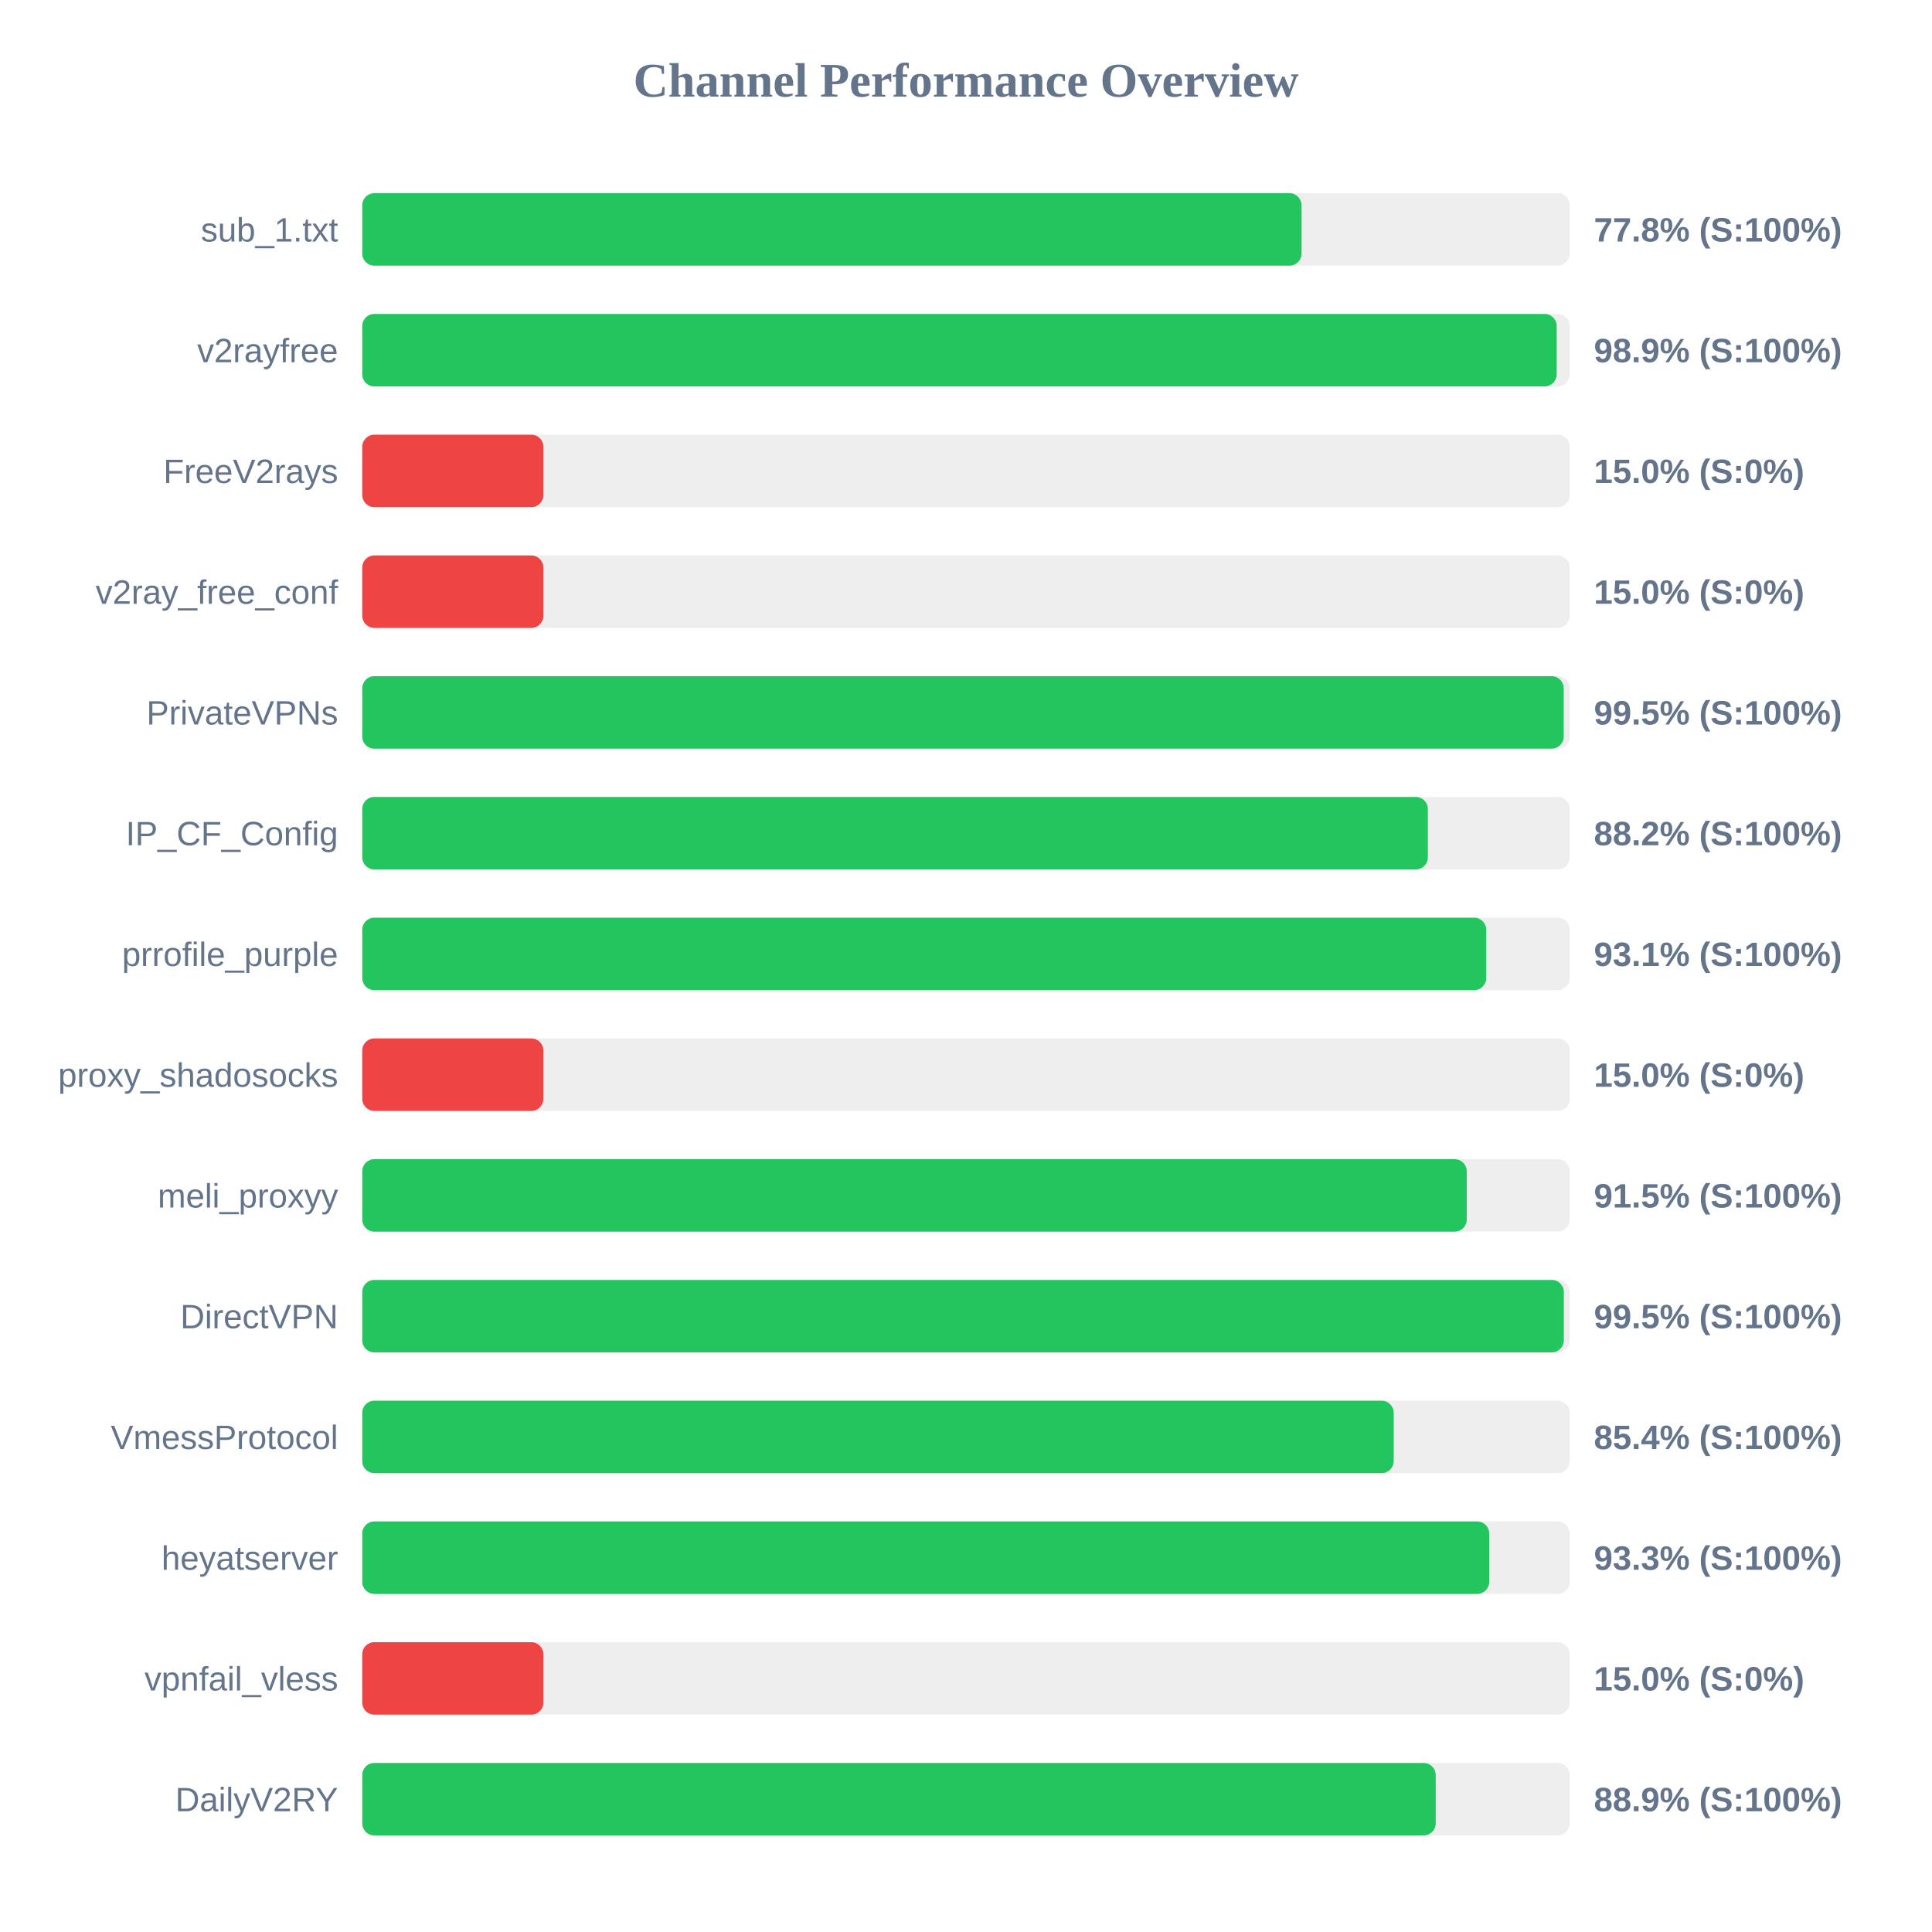
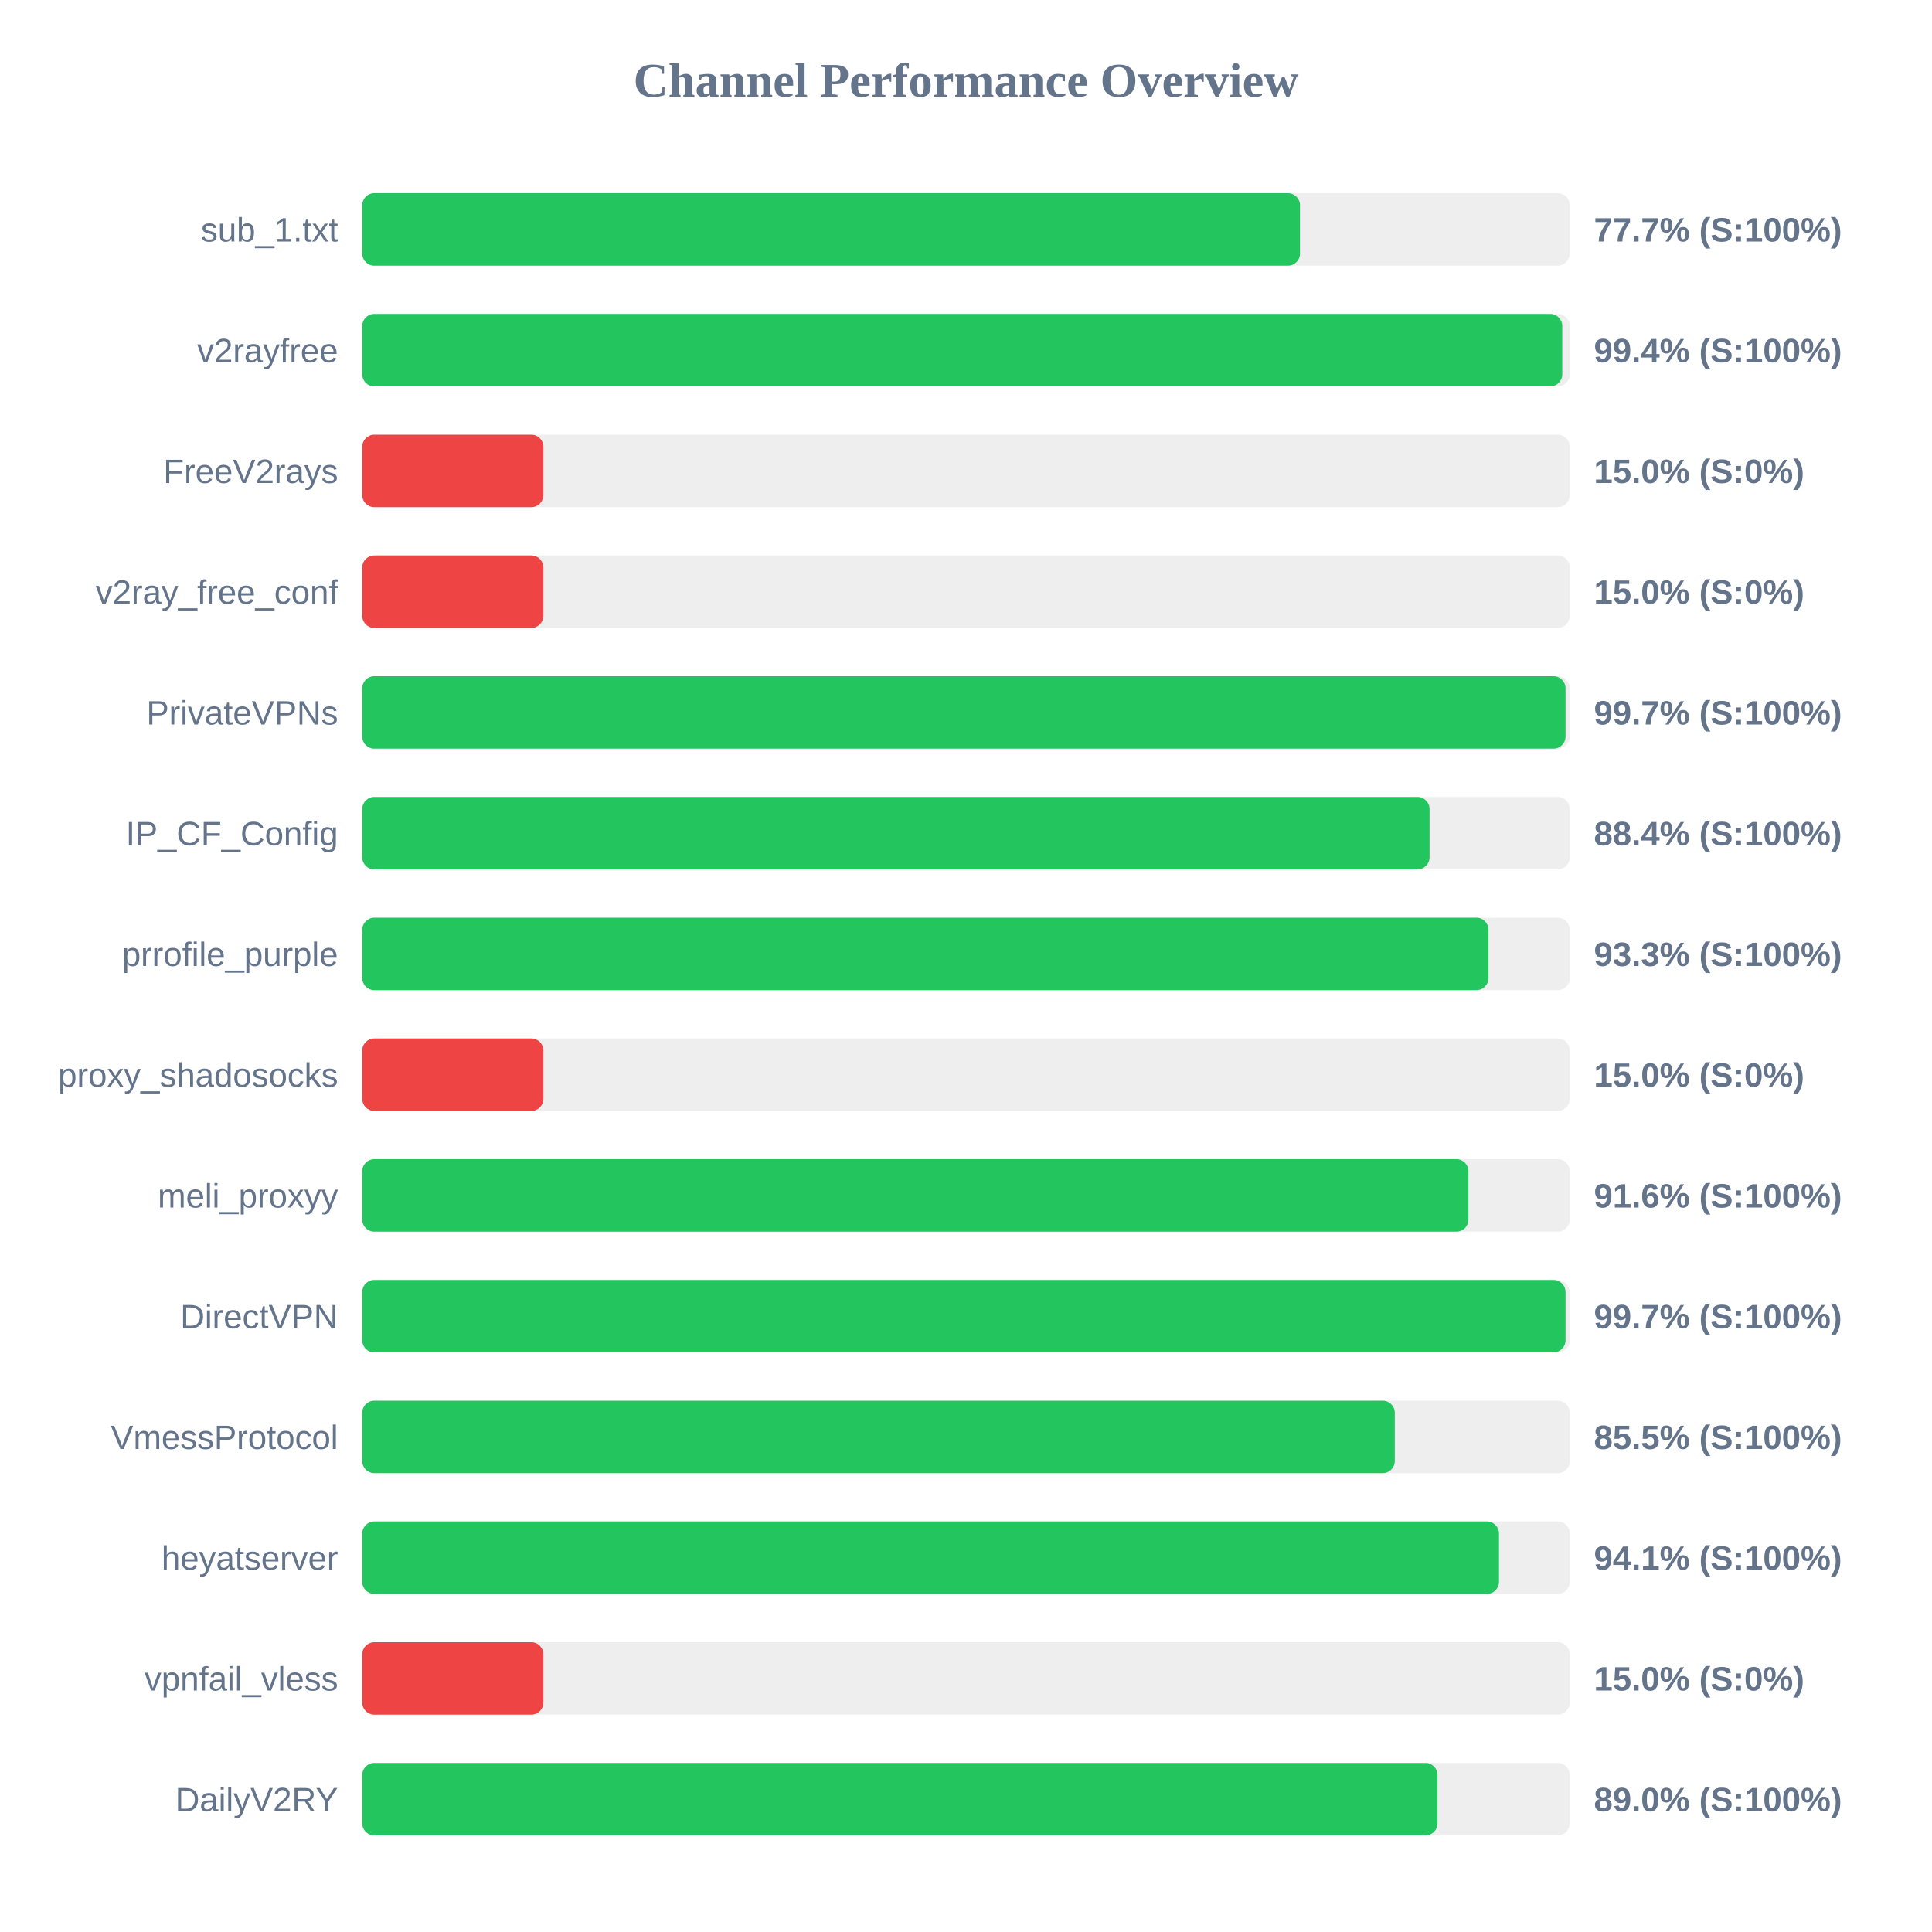
<svg xmlns="http://www.w3.org/2000/svg" width="800" height="800" version="1.1">
  <style>
        .row { font: 14px Arial; fill: #64748b; }
        .score { font: bold 14px Arial; fill: #64748b; }
    </style>
  <text x="400" y="40" text-anchor="middle" font-size="20px" font-weight="bold" fill="#64748b">Channel Performance Overview</text>
  <rect x="150" y="80" width="500" height="30" fill="#eee" rx="5" />
-   <rect x="150" y="80" width="388.95" height="30" fill="#22c55e" rx="5" />
+   <rect x="150" y="80" width="388.3" height="30" fill="#22c55e" rx="5" />
  <text x="140" y="100" text-anchor="end" class="row">sub_1.txt</text>
-   <text x="660" y="100" text-anchor="start" class="score">77.8% (S:100%)</text>
+   <text x="660" y="100" text-anchor="start" class="score">77.7% (S:100%)</text>
  <rect x="150" y="130" width="500" height="30" fill="#eee" rx="5" />
-   <rect x="150" y="130" width="494.6" height="30" fill="#22c55e" rx="5" />
+   <rect x="150" y="130" width="496.9" height="30" fill="#22c55e" rx="5" />
  <text x="140" y="150" text-anchor="end" class="row">v2rayfree</text>
-   <text x="660" y="150" text-anchor="start" class="score">98.9% (S:100%)</text>
+   <text x="660" y="150" text-anchor="start" class="score">99.4% (S:100%)</text>
  <rect x="150" y="180" width="500" height="30" fill="#eee" rx="5" />
  <rect x="150" y="180" width="75.0" height="30" fill="#ef4444" rx="5" />
  <text x="140" y="200" text-anchor="end" class="row">FreeV2rays</text>
  <text x="660" y="200" text-anchor="start" class="score">15.0% (S:0%)</text>
  <rect x="150" y="230" width="500" height="30" fill="#eee" rx="5" />
  <rect x="150" y="230" width="75.0" height="30" fill="#ef4444" rx="5" />
  <text x="140" y="250" text-anchor="end" class="row">v2ray_free_conf</text>
  <text x="660" y="250" text-anchor="start" class="score">15.0% (S:0%)</text>
  <rect x="150" y="280" width="500" height="30" fill="#eee" rx="5" />
-   <rect x="150" y="280" width="497.5" height="30" fill="#22c55e" rx="5" />
+   <rect x="150" y="280" width="498.25" height="30" fill="#22c55e" rx="5" />
  <text x="140" y="300" text-anchor="end" class="row">PrivateVPNs</text>
-   <text x="660" y="300" text-anchor="start" class="score">99.5% (S:100%)</text>
+   <text x="660" y="300" text-anchor="start" class="score">99.7% (S:100%)</text>
  <rect x="150" y="330" width="500" height="30" fill="#eee" rx="5" />
-   <rect x="150" y="330" width="441.25" height="30" fill="#22c55e" rx="5" />
+   <rect x="150" y="330" width="441.95" height="30" fill="#22c55e" rx="5" />
  <text x="140" y="350" text-anchor="end" class="row">IP_CF_Config</text>
-   <text x="660" y="350" text-anchor="start" class="score">88.2% (S:100%)</text>
+   <text x="660" y="350" text-anchor="start" class="score">88.4% (S:100%)</text>
  <rect x="150" y="380" width="500" height="30" fill="#eee" rx="5" />
-   <rect x="150" y="380" width="465.4" height="30" fill="#22c55e" rx="5" />
+   <rect x="150" y="380" width="466.35" height="30" fill="#22c55e" rx="5" />
  <text x="140" y="400" text-anchor="end" class="row">prrofile_purple</text>
-   <text x="660" y="400" text-anchor="start" class="score">93.1% (S:100%)</text>
+   <text x="660" y="400" text-anchor="start" class="score">93.3% (S:100%)</text>
  <rect x="150" y="430" width="500" height="30" fill="#eee" rx="5" />
  <rect x="150" y="430" width="75.0" height="30" fill="#ef4444" rx="5" />
  <text x="140" y="450" text-anchor="end" class="row">proxy_shadosocks</text>
  <text x="660" y="450" text-anchor="start" class="score">15.0% (S:0%)</text>
  <rect x="150" y="480" width="500" height="30" fill="#eee" rx="5" />
-   <rect x="150" y="480" width="457.35" height="30" fill="#22c55e" rx="5" />
+   <rect x="150" y="480" width="458.05" height="30" fill="#22c55e" rx="5" />
  <text x="140" y="500" text-anchor="end" class="row">meli_proxyy</text>
-   <text x="660" y="500" text-anchor="start" class="score">91.5% (S:100%)</text>
+   <text x="660" y="500" text-anchor="start" class="score">91.6% (S:100%)</text>
  <rect x="150" y="530" width="500" height="30" fill="#eee" rx="5" />
-   <rect x="150" y="530" width="497.55" height="30" fill="#22c55e" rx="5" />
+   <rect x="150" y="530" width="498.25" height="30" fill="#22c55e" rx="5" />
  <text x="140" y="550" text-anchor="end" class="row">DirectVPN</text>
-   <text x="660" y="550" text-anchor="start" class="score">99.5% (S:100%)</text>
+   <text x="660" y="550" text-anchor="start" class="score">99.7% (S:100%)</text>
  <rect x="150" y="580" width="500" height="30" fill="#eee" rx="5" />
-   <rect x="150" y="580" width="427.1" height="30" fill="#22c55e" rx="5" />
+   <rect x="150" y="580" width="427.55" height="30" fill="#22c55e" rx="5" />
  <text x="140" y="600" text-anchor="end" class="row">VmessProtocol</text>
-   <text x="660" y="600" text-anchor="start" class="score">85.4% (S:100%)</text>
+   <text x="660" y="600" text-anchor="start" class="score">85.5% (S:100%)</text>
  <rect x="150" y="630" width="500" height="30" fill="#eee" rx="5" />
-   <rect x="150" y="630" width="466.65" height="30" fill="#22c55e" rx="5" />
+   <rect x="150" y="630" width="470.7" height="30" fill="#22c55e" rx="5" />
  <text x="140" y="650" text-anchor="end" class="row">heyatserver</text>
-   <text x="660" y="650" text-anchor="start" class="score">93.3% (S:100%)</text>
+   <text x="660" y="650" text-anchor="start" class="score">94.1% (S:100%)</text>
  <rect x="150" y="680" width="500" height="30" fill="#eee" rx="5" />
  <rect x="150" y="680" width="75.0" height="30" fill="#ef4444" rx="5" />
  <text x="140" y="700" text-anchor="end" class="row">vpnfail_vless</text>
  <text x="660" y="700" text-anchor="start" class="score">15.0% (S:0%)</text>
  <rect x="150" y="730" width="500" height="30" fill="#eee" rx="5" />
-   <rect x="150" y="730" width="444.5" height="30" fill="#22c55e" rx="5" />
+   <rect x="150" y="730" width="445.25" height="30" fill="#22c55e" rx="5" />
  <text x="140" y="750" text-anchor="end" class="row">DailyV2RY</text>
-   <text x="660" y="750" text-anchor="start" class="score">88.9% (S:100%)</text>
+   <text x="660" y="750" text-anchor="start" class="score">89.0% (S:100%)</text>
</svg>
